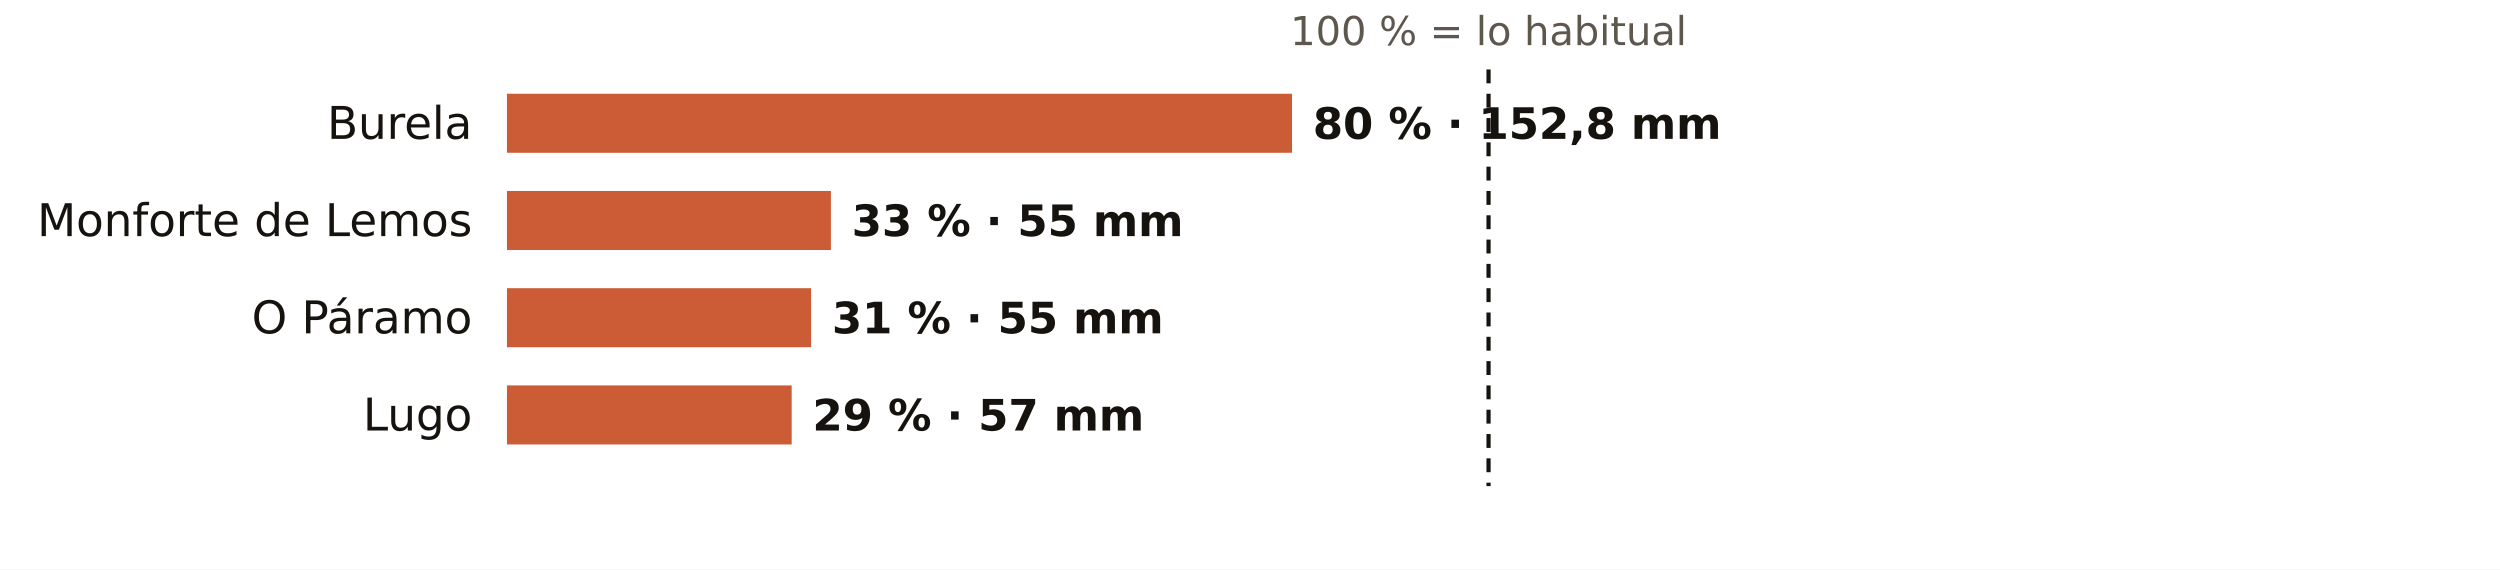
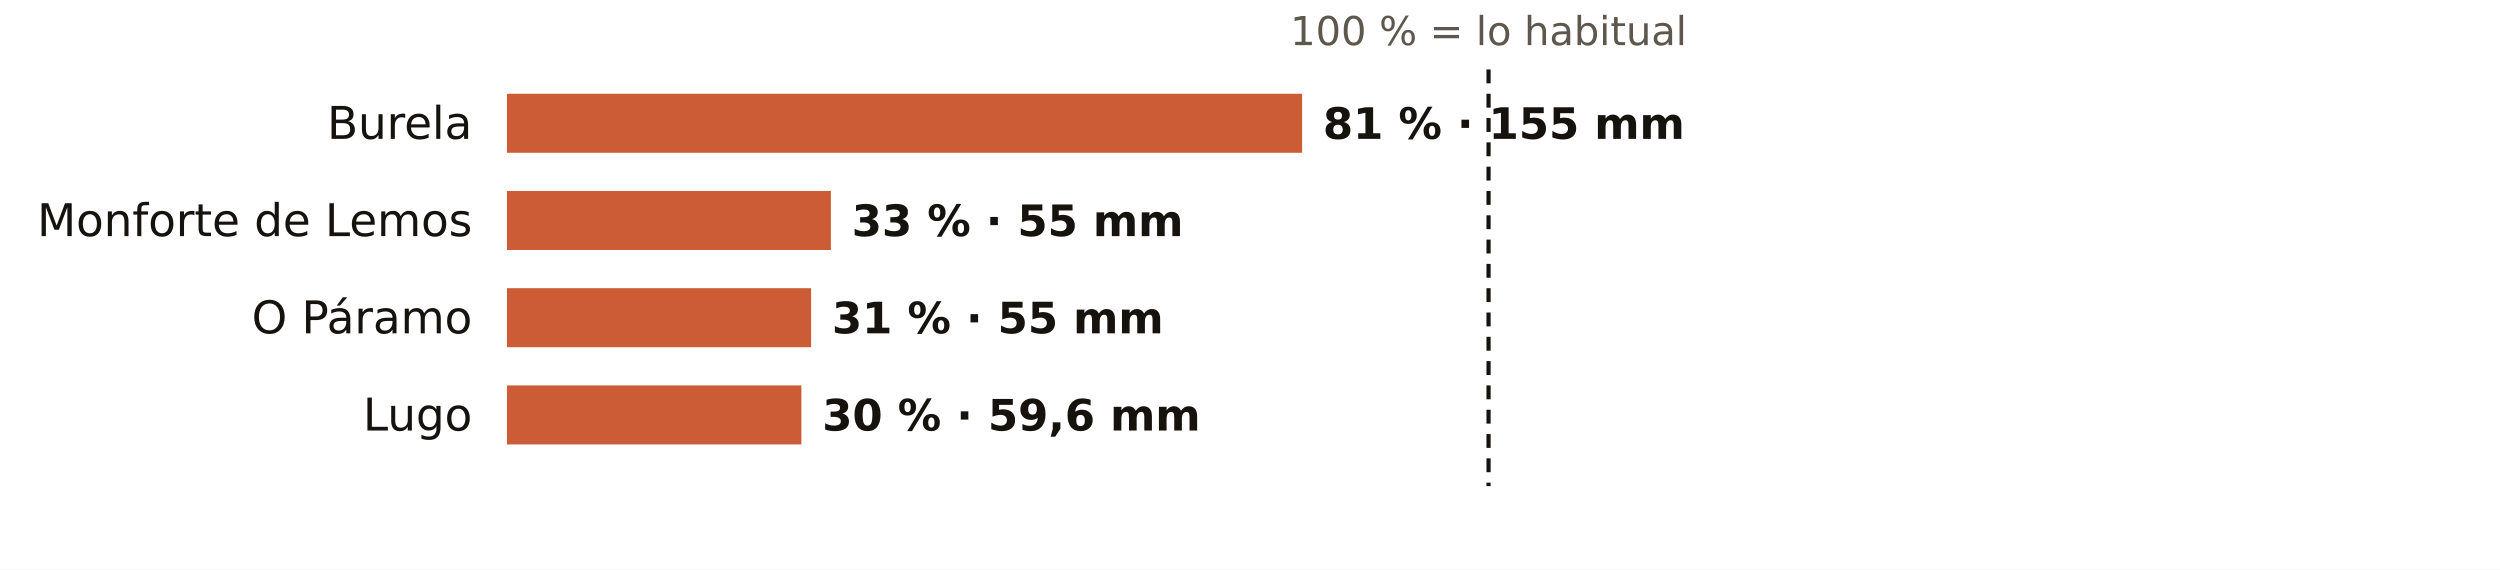
<svg xmlns="http://www.w3.org/2000/svg" viewBox="0 0 720 164" width="720" height="164" role="img" aria-label="El otoño en los pluviómetros de AEMET de Lugo: % de lo habitual">
  <rect width="720" height="164" fill="#FFFFFF" />
  <text x="428.7" y="13.0" font-size="11.5" fill="#5E574E" text-anchor="middle" font-weight="400" font-family="Public Sans, DejaVu Sans, Arial, sans-serif">100 % = lo habitual</text>
  <text x="136.0" y="40.0" font-size="13" fill="#16130F" text-anchor="end" font-weight="500" font-family="Public Sans, DejaVu Sans, Arial, sans-serif">Burela</text>
-   <rect x="146" y="27" width="226.1" height="17" fill="#C4461A" opacity="0.88" />
-   <text x="378.1" y="40.0" font-size="12.5" fill="#16130F" text-anchor="start" font-weight="600" font-family="Public Sans, DejaVu Sans, Arial, sans-serif">80 % · 152,8 mm</text>
+   <rect x="146" y="27" width="229.0" height="17" fill="#C4461A" opacity="0.88" />
+   <text x="381.0" y="40.0" font-size="12.5" fill="#16130F" text-anchor="start" font-weight="600" font-family="Public Sans, DejaVu Sans, Arial, sans-serif">81 % · 155 mm</text>
  <text x="136.0" y="68.0" font-size="13" fill="#16130F" text-anchor="end" font-weight="500" font-family="Public Sans, DejaVu Sans, Arial, sans-serif">Monforte de Lemos</text>
  <rect x="146" y="55" width="93.3" height="17" fill="#C4461A" opacity="0.88" />
  <text x="245.3" y="68.0" font-size="12.5" fill="#16130F" text-anchor="start" font-weight="600" font-family="Public Sans, DejaVu Sans, Arial, sans-serif">33 % · 55 mm</text>
  <text x="136.0" y="96.0" font-size="13" fill="#16130F" text-anchor="end" font-weight="500" font-family="Public Sans, DejaVu Sans, Arial, sans-serif">O Páramo</text>
  <rect x="146" y="83" width="87.6" height="17" fill="#C4461A" opacity="0.88" />
  <text x="239.6" y="96.0" font-size="12.5" fill="#16130F" text-anchor="start" font-weight="600" font-family="Public Sans, DejaVu Sans, Arial, sans-serif">31 % · 55 mm</text>
  <text x="136.0" y="124.0" font-size="13" fill="#16130F" text-anchor="end" font-weight="500" font-family="Public Sans, DejaVu Sans, Arial, sans-serif">Lugo</text>
-   <rect x="146" y="111" width="82.0" height="17" fill="#C4461A" opacity="0.88" />
-   <text x="234.0" y="124.0" font-size="12.5" fill="#16130F" text-anchor="start" font-weight="600" font-family="Public Sans, DejaVu Sans, Arial, sans-serif">29 % · 57 mm</text>
+   <rect x="146" y="111" width="84.8" height="17" fill="#C4461A" opacity="0.88" />
+   <text x="236.8" y="124.0" font-size="12.5" fill="#16130F" text-anchor="start" font-weight="600" font-family="Public Sans, DejaVu Sans, Arial, sans-serif">30 % · 59,6 mm</text>
  <line x1="428.7" x2="428.7" y1="20" y2="140" stroke="#16130F" stroke-width="1.2" stroke-dasharray="4 3" />
</svg>
